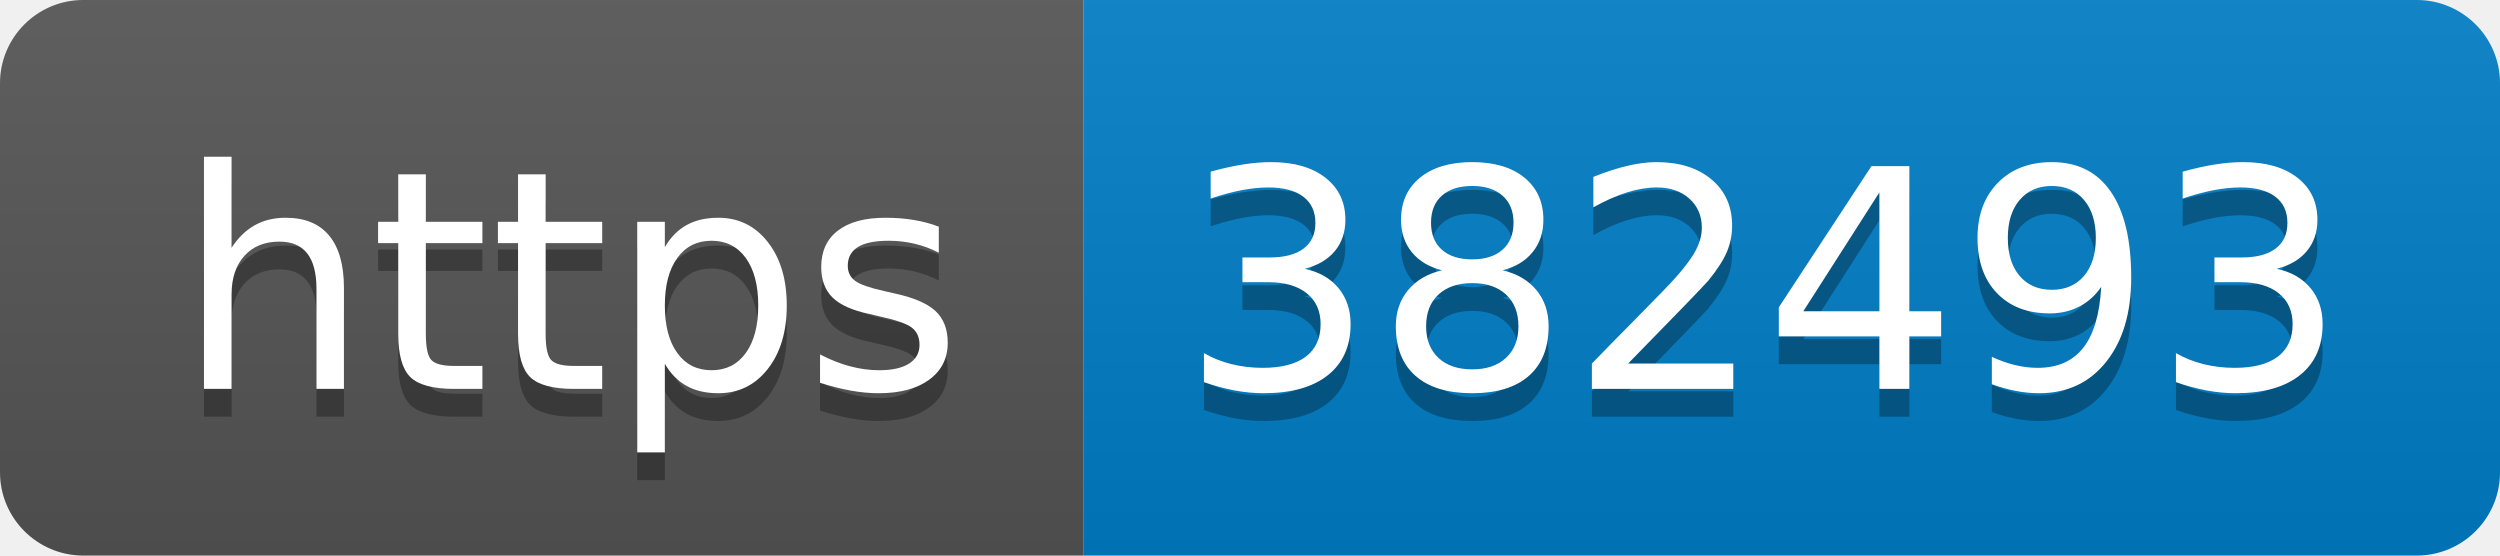
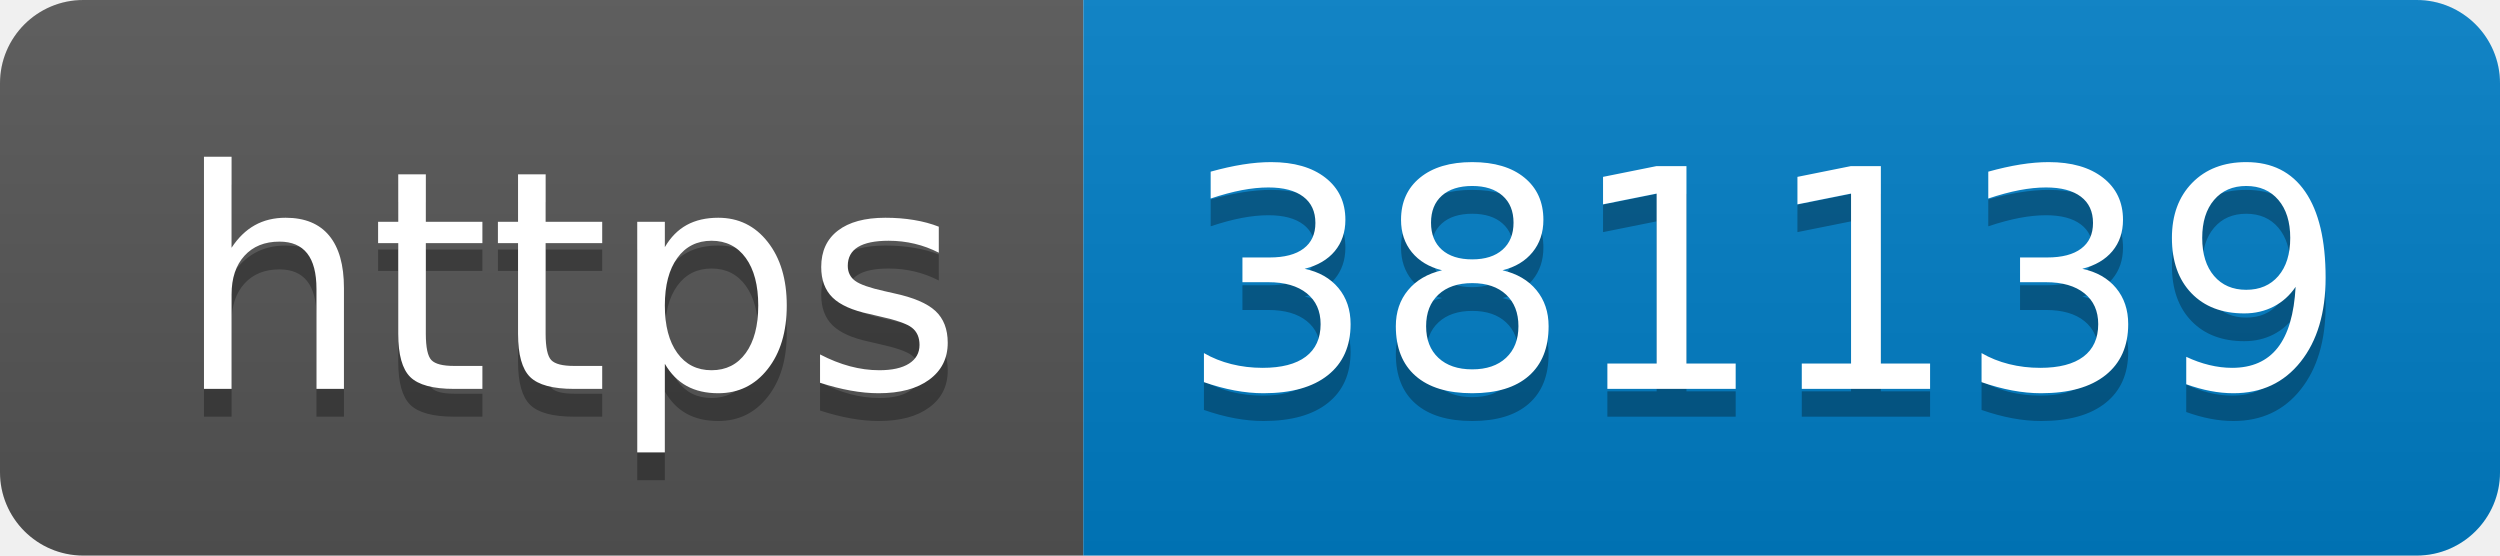
- <svg xmlns="http://www.w3.org/2000/svg" width="90" height="20" role="img" aria-label="https: 382493">
+ <svg xmlns="http://www.w3.org/2000/svg" width="90" height="20" role="img" aria-label="https: 381139">
  <linearGradient id="s" x2="0" y2="100%">
    <stop offset="0" stop-color="#bbb" stop-opacity=".1" />
    <stop offset="1" stop-opacity=".1" />
  </linearGradient>
  <clipPath id="r">
    <rect width="90" height="20" rx="3" fill="#fff" />
  </clipPath>
  <g clip-path="url(#r)">
    <rect width="39" height="20" fill="#555" />
    <rect x="39" width="51" height="20" fill="#007ec6" />
    <rect width="90" height="20" fill="url(#s)" />
  </g>
  <g fill="#fff" text-anchor="middle" font-family="Verdana,Geneva,DejaVu Sans,sans-serif" text-rendering="geometricPrecision" font-size="110">
    <text aria-hidden="true" x="205" y="150" fill="#010101" fill-opacity=".3" transform="scale(.1)" textLength="290">https</text>
    <text x="205" y="140" transform="scale(.1)" fill="#fff" textLength="290">https</text>
-     <text aria-hidden="true" x="635" y="150" fill="#010101" fill-opacity=".3" transform="scale(.1)" textLength="410">382493</text>
-     <text x="635" y="140" transform="scale(.1)" fill="#fff" textLength="410">382493</text>
+     <text aria-hidden="true" x="635" y="150" fill="#010101" fill-opacity=".3" transform="scale(.1)" textLength="410">381139</text>
+     <text x="635" y="140" transform="scale(.1)" fill="#fff" textLength="410">381139</text>
  </g>
</svg>
